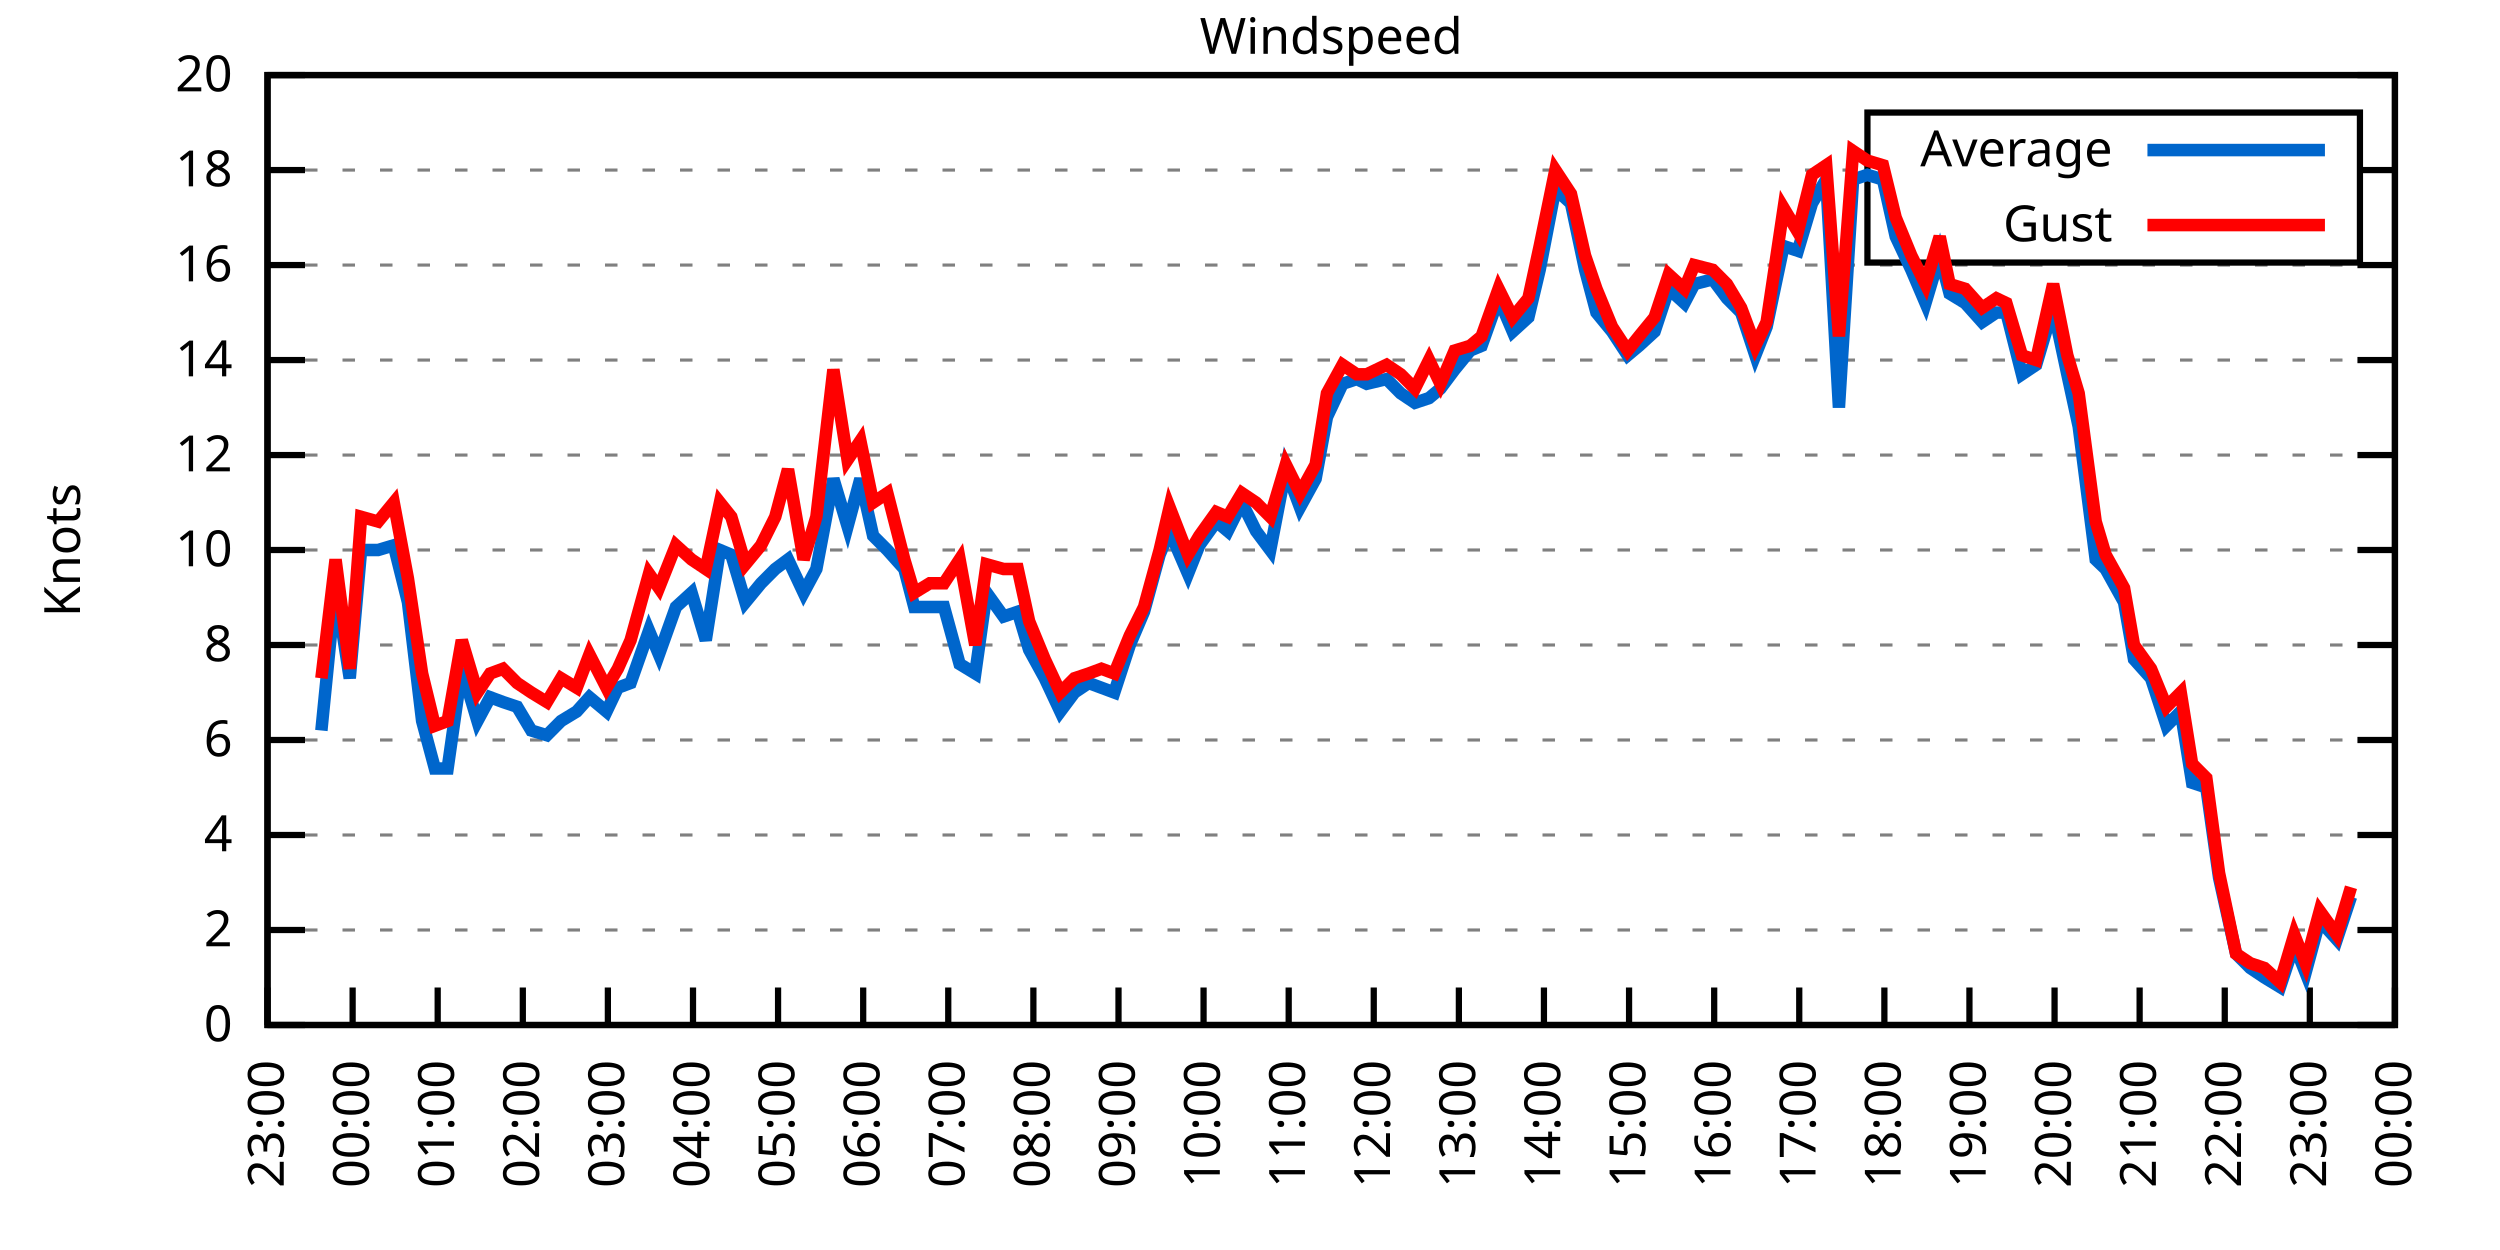
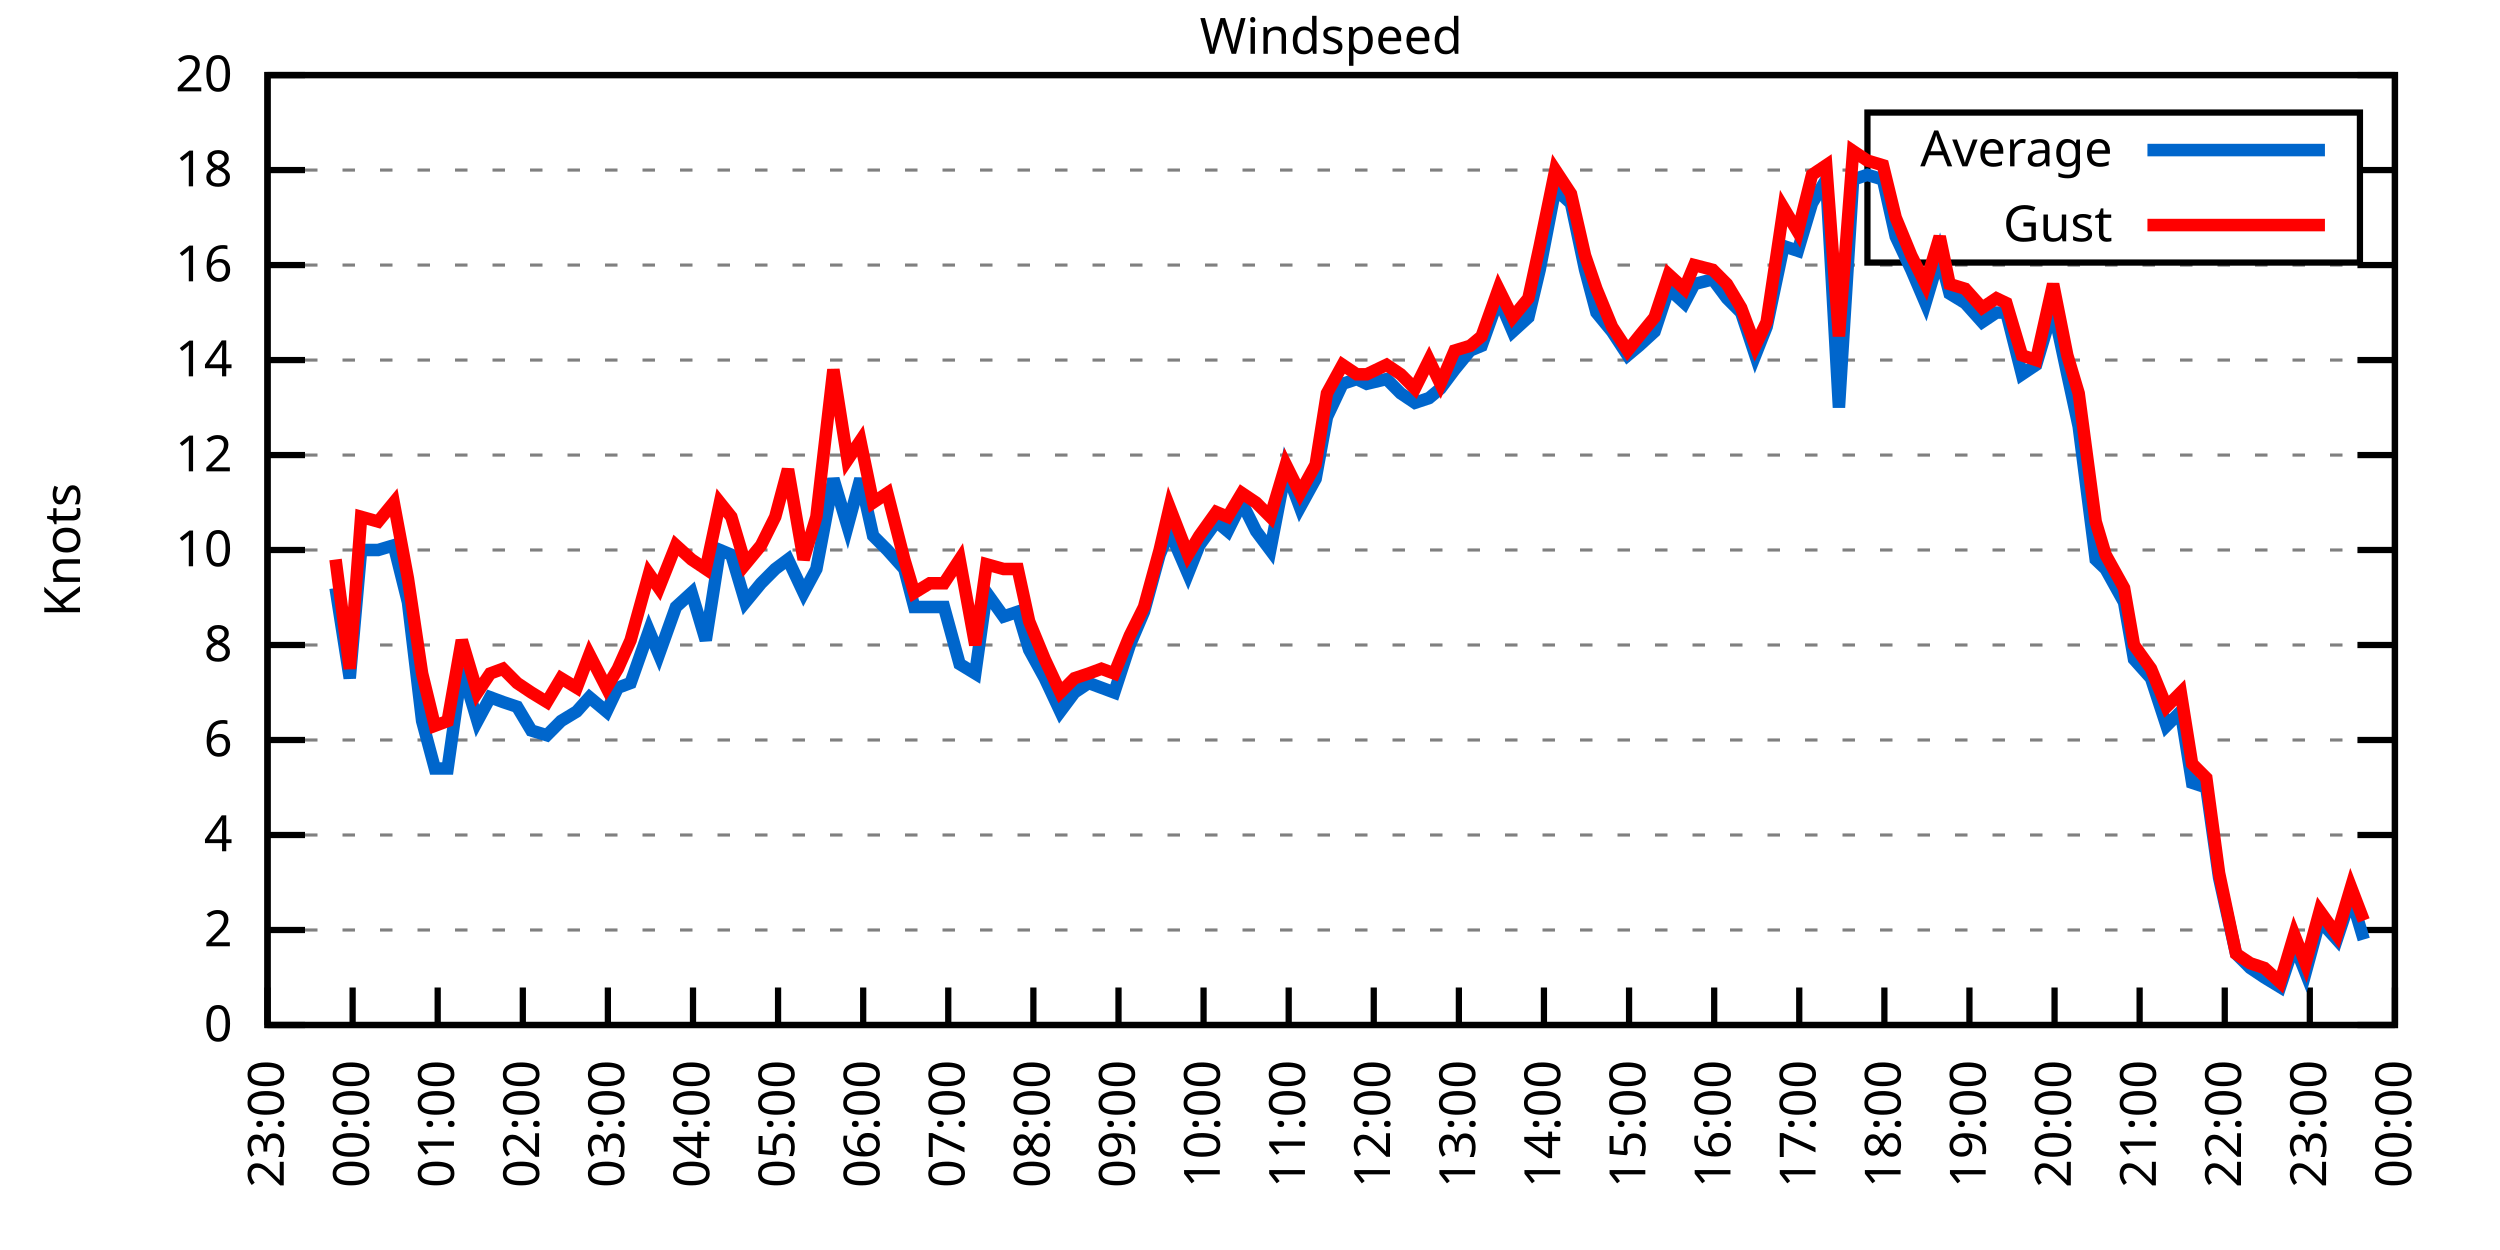
<svg xmlns="http://www.w3.org/2000/svg" xmlns:xlink="http://www.w3.org/1999/xlink" width="400" height="200" viewBox="0 0 400 200">
  <g id="gnuplot_canvas">
    <rect x="0" y="0" width="400" height="200" fill="none" />
    <defs>
      <circle id="gpDot" r="0.5" stroke-width="0.5" stroke="currentColor" />
      <path id="gpPt0" stroke-width="0.333" stroke="currentColor" d="M-1,0 h2 M0,-1 v2" />
      <path id="gpPt1" stroke-width="0.333" stroke="currentColor" d="M-1,-1 L1,1 M1,-1 L-1,1" />
      <path id="gpPt2" stroke-width="0.333" stroke="currentColor" d="M-1,0 L1,0 M0,-1 L0,1 M-1,-1 L1,1 M-1,1 L1,-1" />
      <rect id="gpPt3" stroke-width="0.333" stroke="currentColor" x="-1" y="-1" width="2" height="2" />
      <rect id="gpPt4" stroke-width="0.333" stroke="currentColor" fill="currentColor" x="-1" y="-1" width="2" height="2" />
      <circle id="gpPt5" stroke-width="0.333" stroke="currentColor" cx="0" cy="0" r="1" />
      <use xlink:href="#gpPt5" id="gpPt6" fill="currentColor" stroke="none" />
      <path id="gpPt7" stroke-width="0.333" stroke="currentColor" d="M0,-1.33 L-1.33,0.67 L1.33,0.67 z" />
      <use xlink:href="#gpPt7" id="gpPt8" fill="currentColor" stroke="none" />
      <use xlink:href="#gpPt7" id="gpPt9" stroke="currentColor" transform="rotate(180)" />
      <use xlink:href="#gpPt9" id="gpPt10" fill="currentColor" stroke="none" />
      <use xlink:href="#gpPt3" id="gpPt11" stroke="currentColor" transform="rotate(45)" />
      <use xlink:href="#gpPt11" id="gpPt12" fill="currentColor" stroke="none" />
      <path id="gpPt13" stroke-width="0.333" stroke="currentColor" d="M0,1.330 L1.265,0.411 L0.782,-1.067 L-0.782,-1.076 L-1.265,0.411 z" />
      <use xlink:href="#gpPt13" id="gpPt14" fill="currentColor" stroke="none" />
      <filter id="textbox" filterUnits="objectBoundingBox" x="0" y="0" height="1" width="1">
        <feFlood flood-color="white" flood-opacity="1" result="bgnd" />
        <feComposite in="SourceGraphic" in2="bgnd" operator="atop" />
      </filter>
      <filter id="greybox" filterUnits="objectBoundingBox" x="0" y="0" height="1" width="1">
        <feFlood flood-color="lightgrey" flood-opacity="1" result="grey" />
        <feComposite in="SourceGraphic" in2="grey" operator="atop" />
      </filter>
    </defs>
    <g fill="none" color="white" stroke="currentColor" stroke-width="1.00" stroke-linecap="butt" stroke-linejoin="miter">
</g>
    <g fill="none" color="black" stroke="currentColor" stroke-width="1.00" stroke-linecap="butt" stroke-linejoin="miter">
      <g stroke="none" shape-rendering="crispEdges">
        <polygon fill="rgb(255, 255, 255)" points="42.80,164.00 383.18,164.00 383.18,12.02 42.80,12.02 " />
      </g>
    </g>
    <g fill="none" color="black" stroke="currentColor" stroke-width="1.00" stroke-linecap="butt" stroke-linejoin="miter">
</g>
    <g fill="none" color="black" stroke="black" stroke-width="0.50" stroke-linecap="butt" stroke-linejoin="miter">
</g>
    <g fill="none" color="gray" stroke="currentColor" stroke-width="0.50" stroke-linecap="butt" stroke-linejoin="miter">
      <path stroke="gray" stroke-dasharray="2,4" class="gridline" d="M42.80,164.00 L383.19,164.00  " />
    </g>
    <g fill="none" color="gray" stroke="gray" stroke-width="1.00" stroke-linecap="butt" stroke-linejoin="miter">
</g>
    <g fill="none" color="black" stroke="currentColor" stroke-width="1.00" stroke-linecap="butt" stroke-linejoin="miter">
      <path stroke="black" d="M42.80,164.00 L48.80,164.00 M383.19,164.00 L377.19,164.00  " />
      <g transform="translate(37.20,166.60)" stroke="none" fill="black" font-family="Sans" font-size="8.00" text-anchor="end">
        <text>
          <tspan font-family="Sans"> 0</tspan>
        </text>
      </g>
    </g>
    <g fill="none" color="black" stroke="currentColor" stroke-width="1.00" stroke-linecap="butt" stroke-linejoin="miter">
</g>
    <g fill="none" color="black" stroke="black" stroke-width="0.50" stroke-linecap="butt" stroke-linejoin="miter">
</g>
    <g fill="none" color="gray" stroke="currentColor" stroke-width="0.50" stroke-linecap="butt" stroke-linejoin="miter">
      <path stroke="gray" stroke-dasharray="2,4" class="gridline" d="M42.80,148.80 L383.19,148.80  " />
    </g>
    <g fill="none" color="gray" stroke="gray" stroke-width="1.00" stroke-linecap="butt" stroke-linejoin="miter">
</g>
    <g fill="none" color="black" stroke="currentColor" stroke-width="1.00" stroke-linecap="butt" stroke-linejoin="miter">
      <path stroke="black" d="M42.80,148.80 L48.80,148.80 M383.19,148.80 L377.19,148.80  " />
      <g transform="translate(37.20,151.40)" stroke="none" fill="black" font-family="Sans" font-size="8.00" text-anchor="end">
        <text>
          <tspan font-family="Sans"> 2</tspan>
        </text>
      </g>
    </g>
    <g fill="none" color="black" stroke="currentColor" stroke-width="1.00" stroke-linecap="butt" stroke-linejoin="miter">
</g>
    <g fill="none" color="black" stroke="black" stroke-width="0.50" stroke-linecap="butt" stroke-linejoin="miter">
</g>
    <g fill="none" color="gray" stroke="currentColor" stroke-width="0.50" stroke-linecap="butt" stroke-linejoin="miter">
      <path stroke="gray" stroke-dasharray="2,4" class="gridline" d="M42.80,133.60 L383.19,133.60  " />
    </g>
    <g fill="none" color="gray" stroke="gray" stroke-width="1.00" stroke-linecap="butt" stroke-linejoin="miter">
</g>
    <g fill="none" color="black" stroke="currentColor" stroke-width="1.00" stroke-linecap="butt" stroke-linejoin="miter">
      <path stroke="black" d="M42.80,133.60 L48.80,133.60 M383.19,133.60 L377.19,133.60  " />
      <g transform="translate(37.20,136.20)" stroke="none" fill="black" font-family="Sans" font-size="8.00" text-anchor="end">
        <text>
          <tspan font-family="Sans"> 4</tspan>
        </text>
      </g>
    </g>
    <g fill="none" color="black" stroke="currentColor" stroke-width="1.00" stroke-linecap="butt" stroke-linejoin="miter">
</g>
    <g fill="none" color="black" stroke="black" stroke-width="0.50" stroke-linecap="butt" stroke-linejoin="miter">
</g>
    <g fill="none" color="gray" stroke="currentColor" stroke-width="0.50" stroke-linecap="butt" stroke-linejoin="miter">
      <path stroke="gray" stroke-dasharray="2,4" class="gridline" d="M42.80,118.40 L383.19,118.40  " />
    </g>
    <g fill="none" color="gray" stroke="gray" stroke-width="1.00" stroke-linecap="butt" stroke-linejoin="miter">
</g>
    <g fill="none" color="black" stroke="currentColor" stroke-width="1.00" stroke-linecap="butt" stroke-linejoin="miter">
      <path stroke="black" d="M42.80,118.40 L48.80,118.40 M383.19,118.40 L377.19,118.40  " />
      <g transform="translate(37.20,121.00)" stroke="none" fill="black" font-family="Sans" font-size="8.00" text-anchor="end">
        <text>
          <tspan font-family="Sans"> 6</tspan>
        </text>
      </g>
    </g>
    <g fill="none" color="black" stroke="currentColor" stroke-width="1.00" stroke-linecap="butt" stroke-linejoin="miter">
</g>
    <g fill="none" color="black" stroke="black" stroke-width="0.50" stroke-linecap="butt" stroke-linejoin="miter">
</g>
    <g fill="none" color="gray" stroke="currentColor" stroke-width="0.50" stroke-linecap="butt" stroke-linejoin="miter">
      <path stroke="gray" stroke-dasharray="2,4" class="gridline" d="M42.80,103.20 L383.19,103.20  " />
    </g>
    <g fill="none" color="gray" stroke="gray" stroke-width="1.00" stroke-linecap="butt" stroke-linejoin="miter">
</g>
    <g fill="none" color="black" stroke="currentColor" stroke-width="1.00" stroke-linecap="butt" stroke-linejoin="miter">
      <path stroke="black" d="M42.80,103.20 L48.80,103.20 M383.19,103.20 L377.19,103.20  " />
      <g transform="translate(37.20,105.80)" stroke="none" fill="black" font-family="Sans" font-size="8.00" text-anchor="end">
        <text>
          <tspan font-family="Sans"> 8</tspan>
        </text>
      </g>
    </g>
    <g fill="none" color="black" stroke="currentColor" stroke-width="1.00" stroke-linecap="butt" stroke-linejoin="miter">
</g>
    <g fill="none" color="black" stroke="black" stroke-width="0.50" stroke-linecap="butt" stroke-linejoin="miter">
</g>
    <g fill="none" color="gray" stroke="currentColor" stroke-width="0.50" stroke-linecap="butt" stroke-linejoin="miter">
      <path stroke="gray" stroke-dasharray="2,4" class="gridline" d="M42.80,88.00 L383.19,88.00  " />
    </g>
    <g fill="none" color="gray" stroke="gray" stroke-width="1.00" stroke-linecap="butt" stroke-linejoin="miter">
</g>
    <g fill="none" color="black" stroke="currentColor" stroke-width="1.00" stroke-linecap="butt" stroke-linejoin="miter">
      <path stroke="black" d="M42.80,88.00 L48.80,88.00 M383.19,88.00 L377.19,88.00  " />
      <g transform="translate(37.20,90.60)" stroke="none" fill="black" font-family="Sans" font-size="8.00" text-anchor="end">
        <text>
          <tspan font-family="Sans"> 10</tspan>
        </text>
      </g>
    </g>
    <g fill="none" color="black" stroke="currentColor" stroke-width="1.00" stroke-linecap="butt" stroke-linejoin="miter">
</g>
    <g fill="none" color="black" stroke="black" stroke-width="0.50" stroke-linecap="butt" stroke-linejoin="miter">
</g>
    <g fill="none" color="gray" stroke="currentColor" stroke-width="0.50" stroke-linecap="butt" stroke-linejoin="miter">
      <path stroke="gray" stroke-dasharray="2,4" class="gridline" d="M42.80,72.81 L383.19,72.81  " />
    </g>
    <g fill="none" color="gray" stroke="gray" stroke-width="1.00" stroke-linecap="butt" stroke-linejoin="miter">
</g>
    <g fill="none" color="black" stroke="currentColor" stroke-width="1.00" stroke-linecap="butt" stroke-linejoin="miter">
      <path stroke="black" d="M42.80,72.81 L48.80,72.81 M383.19,72.81 L377.19,72.81  " />
      <g transform="translate(37.20,75.41)" stroke="none" fill="black" font-family="Sans" font-size="8.00" text-anchor="end">
        <text>
          <tspan font-family="Sans"> 12</tspan>
        </text>
      </g>
    </g>
    <g fill="none" color="black" stroke="currentColor" stroke-width="1.00" stroke-linecap="butt" stroke-linejoin="miter">
</g>
    <g fill="none" color="black" stroke="black" stroke-width="0.50" stroke-linecap="butt" stroke-linejoin="miter">
</g>
    <g fill="none" color="gray" stroke="currentColor" stroke-width="0.50" stroke-linecap="butt" stroke-linejoin="miter">
      <path stroke="gray" stroke-dasharray="2,4" class="gridline" d="M42.80,57.61 L383.19,57.61  " />
    </g>
    <g fill="none" color="gray" stroke="gray" stroke-width="1.00" stroke-linecap="butt" stroke-linejoin="miter">
</g>
    <g fill="none" color="black" stroke="currentColor" stroke-width="1.00" stroke-linecap="butt" stroke-linejoin="miter">
      <path stroke="black" d="M42.80,57.61 L48.80,57.61 M383.19,57.61 L377.19,57.61  " />
      <g transform="translate(37.20,60.21)" stroke="none" fill="black" font-family="Sans" font-size="8.00" text-anchor="end">
        <text>
          <tspan font-family="Sans"> 14</tspan>
        </text>
      </g>
    </g>
    <g fill="none" color="black" stroke="currentColor" stroke-width="1.00" stroke-linecap="butt" stroke-linejoin="miter">
</g>
    <g fill="none" color="black" stroke="black" stroke-width="0.50" stroke-linecap="butt" stroke-linejoin="miter">
</g>
    <g fill="none" color="gray" stroke="currentColor" stroke-width="0.50" stroke-linecap="butt" stroke-linejoin="miter">
      <path stroke="gray" stroke-dasharray="2,4" class="gridline" d="M42.80,42.41 L383.19,42.41  " />
    </g>
    <g fill="none" color="gray" stroke="gray" stroke-width="1.00" stroke-linecap="butt" stroke-linejoin="miter">
</g>
    <g fill="none" color="black" stroke="currentColor" stroke-width="1.00" stroke-linecap="butt" stroke-linejoin="miter">
      <path stroke="black" d="M42.80,42.41 L48.80,42.41 M383.19,42.41 L377.19,42.41  " />
      <g transform="translate(37.20,45.01)" stroke="none" fill="black" font-family="Sans" font-size="8.00" text-anchor="end">
        <text>
          <tspan font-family="Sans"> 16</tspan>
        </text>
      </g>
    </g>
    <g fill="none" color="black" stroke="currentColor" stroke-width="1.00" stroke-linecap="butt" stroke-linejoin="miter">
</g>
    <g fill="none" color="black" stroke="black" stroke-width="0.50" stroke-linecap="butt" stroke-linejoin="miter">
</g>
    <g fill="none" color="gray" stroke="currentColor" stroke-width="0.50" stroke-linecap="butt" stroke-linejoin="miter">
      <path stroke="gray" stroke-dasharray="2,4" class="gridline" d="M42.80,27.21 L298.79,27.21 M377.59,27.21 L383.19,27.21  " />
    </g>
    <g fill="none" color="gray" stroke="gray" stroke-width="1.00" stroke-linecap="butt" stroke-linejoin="miter">
</g>
    <g fill="none" color="black" stroke="currentColor" stroke-width="1.00" stroke-linecap="butt" stroke-linejoin="miter">
      <path stroke="black" d="M42.80,27.21 L48.80,27.21 M383.19,27.21 L377.19,27.21  " />
      <g transform="translate(37.20,29.81)" stroke="none" fill="black" font-family="Sans" font-size="8.00" text-anchor="end">
        <text>
          <tspan font-family="Sans"> 18</tspan>
        </text>
      </g>
    </g>
    <g fill="none" color="black" stroke="currentColor" stroke-width="1.00" stroke-linecap="butt" stroke-linejoin="miter">
</g>
    <g fill="none" color="black" stroke="black" stroke-width="0.50" stroke-linecap="butt" stroke-linejoin="miter">
</g>
    <g fill="none" color="gray" stroke="currentColor" stroke-width="0.50" stroke-linecap="butt" stroke-linejoin="miter">
      <path stroke="gray" stroke-dasharray="2,4" class="gridline" d="M42.80,12.01 L383.19,12.01  " />
    </g>
    <g fill="none" color="gray" stroke="gray" stroke-width="1.00" stroke-linecap="butt" stroke-linejoin="miter">
</g>
    <g fill="none" color="black" stroke="currentColor" stroke-width="1.00" stroke-linecap="butt" stroke-linejoin="miter">
      <path stroke="black" d="M42.80,12.01 L48.80,12.01 M383.19,12.01 L377.19,12.01  " />
      <g transform="translate(37.20,14.61)" stroke="none" fill="black" font-family="Sans" font-size="8.00" text-anchor="end">
        <text>
          <tspan font-family="Sans"> 20</tspan>
        </text>
      </g>
    </g>
    <g fill="none" color="black" stroke="currentColor" stroke-width="1.00" stroke-linecap="butt" stroke-linejoin="miter">
      <path stroke="black" d="M42.80,164.00 L42.80,158.00  " />
      <g transform="translate(45.40,169.60) rotate(270.00)" stroke="none" fill="black" font-family="Sans" font-size="8.00" text-anchor="end">
        <text>
          <tspan font-family="Sans">23:00</tspan>
        </text>
      </g>
    </g>
    <g fill="none" color="black" stroke="currentColor" stroke-width="1.00" stroke-linecap="butt" stroke-linejoin="miter">
      <path stroke="black" d="M56.42,164.00 L56.42,158.00  " />
      <g transform="translate(59.02,169.60) rotate(270.00)" stroke="none" fill="black" font-family="Sans" font-size="8.00" text-anchor="end">
        <text>
          <tspan font-family="Sans">00:00</tspan>
        </text>
      </g>
    </g>
    <g fill="none" color="black" stroke="currentColor" stroke-width="1.00" stroke-linecap="butt" stroke-linejoin="miter">
      <path stroke="black" d="M70.03,164.00 L70.03,158.00  " />
      <g transform="translate(72.63,169.60) rotate(270.00)" stroke="none" fill="black" font-family="Sans" font-size="8.00" text-anchor="end">
        <text>
          <tspan font-family="Sans">01:00</tspan>
        </text>
      </g>
    </g>
    <g fill="none" color="black" stroke="currentColor" stroke-width="1.00" stroke-linecap="butt" stroke-linejoin="miter">
      <path stroke="black" d="M83.65,164.00 L83.65,158.00  " />
      <g transform="translate(86.25,169.60) rotate(270.00)" stroke="none" fill="black" font-family="Sans" font-size="8.00" text-anchor="end">
        <text>
          <tspan font-family="Sans">02:00</tspan>
        </text>
      </g>
    </g>
    <g fill="none" color="black" stroke="currentColor" stroke-width="1.00" stroke-linecap="butt" stroke-linejoin="miter">
      <path stroke="black" d="M97.26,164.00 L97.26,158.00  " />
      <g transform="translate(99.86,169.60) rotate(270.00)" stroke="none" fill="black" font-family="Sans" font-size="8.00" text-anchor="end">
        <text>
          <tspan font-family="Sans">03:00</tspan>
        </text>
      </g>
    </g>
    <g fill="none" color="black" stroke="currentColor" stroke-width="1.00" stroke-linecap="butt" stroke-linejoin="miter">
      <path stroke="black" d="M110.88,164.00 L110.88,158.00  " />
      <g transform="translate(113.48,169.60) rotate(270.00)" stroke="none" fill="black" font-family="Sans" font-size="8.00" text-anchor="end">
        <text>
          <tspan font-family="Sans">04:00</tspan>
        </text>
      </g>
    </g>
    <g fill="none" color="black" stroke="currentColor" stroke-width="1.00" stroke-linecap="butt" stroke-linejoin="miter">
      <path stroke="black" d="M124.49,164.00 L124.49,158.00  " />
      <g transform="translate(127.09,169.60) rotate(270.00)" stroke="none" fill="black" font-family="Sans" font-size="8.00" text-anchor="end">
        <text>
          <tspan font-family="Sans">05:00</tspan>
        </text>
      </g>
    </g>
    <g fill="none" color="black" stroke="currentColor" stroke-width="1.00" stroke-linecap="butt" stroke-linejoin="miter">
      <path stroke="black" d="M138.11,164.00 L138.11,158.00  " />
      <g transform="translate(140.71,169.60) rotate(270.00)" stroke="none" fill="black" font-family="Sans" font-size="8.00" text-anchor="end">
        <text>
          <tspan font-family="Sans">06:00</tspan>
        </text>
      </g>
    </g>
    <g fill="none" color="black" stroke="currentColor" stroke-width="1.00" stroke-linecap="butt" stroke-linejoin="miter">
      <path stroke="black" d="M151.72,164.00 L151.72,158.00  " />
      <g transform="translate(154.32,169.60) rotate(270.00)" stroke="none" fill="black" font-family="Sans" font-size="8.00" text-anchor="end">
        <text>
          <tspan font-family="Sans">07:00</tspan>
        </text>
      </g>
    </g>
    <g fill="none" color="black" stroke="currentColor" stroke-width="1.00" stroke-linecap="butt" stroke-linejoin="miter">
      <path stroke="black" d="M165.34,164.00 L165.34,158.00  " />
      <g transform="translate(167.94,169.60) rotate(270.00)" stroke="none" fill="black" font-family="Sans" font-size="8.00" text-anchor="end">
        <text>
          <tspan font-family="Sans">08:00</tspan>
        </text>
      </g>
    </g>
    <g fill="none" color="black" stroke="currentColor" stroke-width="1.00" stroke-linecap="butt" stroke-linejoin="miter">
      <path stroke="black" d="M178.96,164.00 L178.96,158.00  " />
      <g transform="translate(181.56,169.60) rotate(270.00)" stroke="none" fill="black" font-family="Sans" font-size="8.00" text-anchor="end">
        <text>
          <tspan font-family="Sans">09:00</tspan>
        </text>
      </g>
    </g>
    <g fill="none" color="black" stroke="currentColor" stroke-width="1.00" stroke-linecap="butt" stroke-linejoin="miter">
      <path stroke="black" d="M192.57,164.00 L192.57,158.00  " />
      <g transform="translate(195.17,169.60) rotate(270.00)" stroke="none" fill="black" font-family="Sans" font-size="8.00" text-anchor="end">
        <text>
          <tspan font-family="Sans">10:00</tspan>
        </text>
      </g>
    </g>
    <g fill="none" color="black" stroke="currentColor" stroke-width="1.00" stroke-linecap="butt" stroke-linejoin="miter">
      <path stroke="black" d="M206.19,164.00 L206.19,158.00  " />
      <g transform="translate(208.79,169.60) rotate(270.00)" stroke="none" fill="black" font-family="Sans" font-size="8.00" text-anchor="end">
        <text>
          <tspan font-family="Sans">11:00</tspan>
        </text>
      </g>
    </g>
    <g fill="none" color="black" stroke="currentColor" stroke-width="1.00" stroke-linecap="butt" stroke-linejoin="miter">
      <path stroke="black" d="M219.80,164.00 L219.80,158.00  " />
      <g transform="translate(222.40,169.60) rotate(270.00)" stroke="none" fill="black" font-family="Sans" font-size="8.00" text-anchor="end">
        <text>
          <tspan font-family="Sans">12:00</tspan>
        </text>
      </g>
    </g>
    <g fill="none" color="black" stroke="currentColor" stroke-width="1.00" stroke-linecap="butt" stroke-linejoin="miter">
      <path stroke="black" d="M233.42,164.00 L233.42,158.00  " />
      <g transform="translate(236.02,169.60) rotate(270.00)" stroke="none" fill="black" font-family="Sans" font-size="8.00" text-anchor="end">
        <text>
          <tspan font-family="Sans">13:00</tspan>
        </text>
      </g>
    </g>
    <g fill="none" color="black" stroke="currentColor" stroke-width="1.00" stroke-linecap="butt" stroke-linejoin="miter">
      <path stroke="black" d="M247.03,164.00 L247.03,158.00  " />
      <g transform="translate(249.63,169.60) rotate(270.00)" stroke="none" fill="black" font-family="Sans" font-size="8.00" text-anchor="end">
        <text>
          <tspan font-family="Sans">14:00</tspan>
        </text>
      </g>
    </g>
    <g fill="none" color="black" stroke="currentColor" stroke-width="1.00" stroke-linecap="butt" stroke-linejoin="miter">
      <path stroke="black" d="M260.65,164.00 L260.65,158.00  " />
      <g transform="translate(263.25,169.60) rotate(270.00)" stroke="none" fill="black" font-family="Sans" font-size="8.00" text-anchor="end">
        <text>
          <tspan font-family="Sans">15:00</tspan>
        </text>
      </g>
    </g>
    <g fill="none" color="black" stroke="currentColor" stroke-width="1.00" stroke-linecap="butt" stroke-linejoin="miter">
      <path stroke="black" d="M274.27,164.00 L274.27,158.00  " />
      <g transform="translate(276.87,169.60) rotate(270.00)" stroke="none" fill="black" font-family="Sans" font-size="8.00" text-anchor="end">
        <text>
          <tspan font-family="Sans">16:00</tspan>
        </text>
      </g>
    </g>
    <g fill="none" color="black" stroke="currentColor" stroke-width="1.00" stroke-linecap="butt" stroke-linejoin="miter">
      <path stroke="black" d="M287.88,164.00 L287.88,158.00  " />
      <g transform="translate(290.48,169.60) rotate(270.00)" stroke="none" fill="black" font-family="Sans" font-size="8.00" text-anchor="end">
        <text>
          <tspan font-family="Sans">17:00</tspan>
        </text>
      </g>
    </g>
    <g fill="none" color="black" stroke="currentColor" stroke-width="1.00" stroke-linecap="butt" stroke-linejoin="miter">
      <path stroke="black" d="M301.50,164.00 L301.50,158.00  " />
      <g transform="translate(304.10,169.60) rotate(270.00)" stroke="none" fill="black" font-family="Sans" font-size="8.00" text-anchor="end">
        <text>
          <tspan font-family="Sans">18:00</tspan>
        </text>
      </g>
    </g>
    <g fill="none" color="black" stroke="currentColor" stroke-width="1.00" stroke-linecap="butt" stroke-linejoin="miter">
      <path stroke="black" d="M315.11,164.00 L315.11,158.00  " />
      <g transform="translate(317.71,169.60) rotate(270.00)" stroke="none" fill="black" font-family="Sans" font-size="8.00" text-anchor="end">
        <text>
          <tspan font-family="Sans">19:00</tspan>
        </text>
      </g>
    </g>
    <g fill="none" color="black" stroke="currentColor" stroke-width="1.00" stroke-linecap="butt" stroke-linejoin="miter">
      <path stroke="black" d="M328.73,164.00 L328.73,158.00  " />
      <g transform="translate(331.33,169.60) rotate(270.00)" stroke="none" fill="black" font-family="Sans" font-size="8.00" text-anchor="end">
        <text>
          <tspan font-family="Sans">20:00</tspan>
        </text>
      </g>
    </g>
    <g fill="none" color="black" stroke="currentColor" stroke-width="1.00" stroke-linecap="butt" stroke-linejoin="miter">
      <path stroke="black" d="M342.34,164.00 L342.34,158.00  " />
      <g transform="translate(344.94,169.60) rotate(270.00)" stroke="none" fill="black" font-family="Sans" font-size="8.00" text-anchor="end">
        <text>
          <tspan font-family="Sans">21:00</tspan>
        </text>
      </g>
    </g>
    <g fill="none" color="black" stroke="currentColor" stroke-width="1.00" stroke-linecap="butt" stroke-linejoin="miter">
      <path stroke="black" d="M355.96,164.00 L355.96,158.00  " />
      <g transform="translate(358.56,169.60) rotate(270.00)" stroke="none" fill="black" font-family="Sans" font-size="8.00" text-anchor="end">
        <text>
          <tspan font-family="Sans">22:00</tspan>
        </text>
      </g>
    </g>
    <g fill="none" color="black" stroke="currentColor" stroke-width="1.00" stroke-linecap="butt" stroke-linejoin="miter">
      <path stroke="black" d="M369.57,164.00 L369.57,158.00  " />
      <g transform="translate(372.17,169.60) rotate(270.00)" stroke="none" fill="black" font-family="Sans" font-size="8.00" text-anchor="end">
        <text>
          <tspan font-family="Sans">23:00</tspan>
        </text>
      </g>
    </g>
    <g fill="none" color="black" stroke="currentColor" stroke-width="1.00" stroke-linecap="butt" stroke-linejoin="miter">
      <path stroke="black" d="M383.19,164.00 L383.19,158.00  " />
      <g transform="translate(385.79,169.60) rotate(270.00)" stroke="none" fill="black" font-family="Sans" font-size="8.00" text-anchor="end">
        <text>
          <tspan font-family="Sans">00:00</tspan>
        </text>
      </g>
    </g>
    <g fill="none" color="black" stroke="currentColor" stroke-width="1.00" stroke-linecap="butt" stroke-linejoin="miter">
</g>
    <g fill="none" color="black" stroke="currentColor" stroke-width="1.00" stroke-linecap="butt" stroke-linejoin="miter">
      <path stroke="black" d="M42.80,12.01 L42.80,164.00 L383.19,164.00 L383.19,12.01 L42.80,12.01 Z  " />
    </g>
    <g fill="none" color="black" stroke="currentColor" stroke-width="1.00" stroke-linecap="butt" stroke-linejoin="miter">
</g>
    <g fill="none" color="black" stroke="currentColor" stroke-width="1.00" stroke-linecap="butt" stroke-linejoin="miter">
      <path stroke="black" d="M298.79,42.01 L298.79,18.01 L377.59,18.01 L377.59,42.01 L298.79,42.01 Z  " />
    </g>
    <g id="Windspeed_plot_1">
      <g fill="none" color="white" stroke="black" stroke-width="2.00" stroke-linecap="butt" stroke-linejoin="miter">
</g>
      <g fill="none" color="black" stroke="currentColor" stroke-width="2.00" stroke-linecap="butt" stroke-linejoin="miter">
        <g transform="translate(337.99,26.61)" stroke="none" fill="black" font-family="Sans" font-size="8.00" text-anchor="end">
          <text>
            <tspan font-family="Sans">Average</tspan>
          </text>
        </g>
      </g>
      <g fill="none" color="black" stroke="currentColor" stroke-width="2.00" stroke-linecap="butt" stroke-linejoin="miter">
-         <path stroke="rgb(  0, 102, 204)" d="M343.59,24.01 L371.99,24.01 M51.42,116.88 L53.69,94.08 L55.96,108.52 L57.78,88.00 L60.50,88.00 L63.00,87.25   L65.27,96.36 L67.54,115.36 L69.58,122.96 L71.62,122.96 L73.89,107.00 L76.39,115.36 L78.43,111.56 L80.47,112.32   L82.74,113.08 L85.01,116.88 L87.50,117.64 L89.77,115.36 L92.27,113.84 L94.31,111.56 L97.04,113.84 L98.85,110.04   L100.89,109.28 L103.84,100.92 L105.43,104.72 L108.15,97.12 L110.65,94.84 L112.92,102.44 L115.19,88.00 L117.01,88.76   L119.27,96.36 L121.77,93.32 L124.04,91.04 L126.08,89.52 L128.58,94.84 L130.62,91.04 L133.34,76.61 L135.61,84.21   L137.66,76.61 L139.70,85.73 L141.97,88.00 L144.69,91.04 L146.28,97.12 L148.77,97.12 L151.04,97.12 L153.54,106.24   L156.04,107.76 L157.85,94.84 L160.57,98.64 L162.84,97.88 L164.66,103.96 L167.16,108.52 L169.65,113.84 L171.92,110.80   L174.19,109.28 L176.23,110.04 L178.28,110.80 L180.77,103.20 L183.04,97.88 L185.54,88.76 L187.13,84.97 L190.08,91.80   L191.89,87.25 L194.61,83.45 L196.43,84.97 L198.70,80.41 L200.97,84.97 L203.24,88.00 L205.73,75.09 L208.00,81.17   L210.50,76.61 L212.31,66.73 L214.81,61.41 L217.08,60.65 L218.67,61.41 L221.85,60.65 L224.11,62.93 L226.38,64.45   L228.65,63.69 L230.47,62.17 L232.74,59.13 L235.23,56.09 L237.05,55.33 L239.77,47.73 L242.04,53.05 L244.54,50.77   L246.35,43.17 L248.85,30.25 L251.35,32.53 L253.61,43.17 L255.43,50.01 L257.93,53.05 L260.42,56.85 L262.24,55.33   L264.73,53.05 L267.00,46.21 L269.50,48.49 L271.09,45.45 L274.04,44.69 L276.31,47.73 L278.58,50.01 L280.85,56.85   L282.66,52.29 L285.38,39.37 L287.65,40.13 L289.92,32.53 L292.19,28.73 L294.23,65.21 L296.50,28.73 L298.77,27.97   L301.27,28.73 L303.31,37.85 L305.81,43.17 L308.08,48.49 L310.35,40.89 L311.94,46.97 L314.43,48.49 L317.15,51.53   L319.42,50.01 L321.01,50.01 L323.51,59.89 L325.78,58.37 L328.50,49.25 L330.77,59.89 L332.59,68.25 L335.31,89.52   L336.90,91.04 L339.85,96.36 L341.44,105.48 L344.16,108.52 L346.65,116.12 L348.92,113.84 L350.74,125.24 L353.01,126.00   L355.05,140.44 L357.77,152.60 L360.04,154.88 L362.31,156.40 L364.81,157.92 L367.08,151.08 L368.89,155.64 L371.16,147.28   L373.89,150.32 L376.16,143.48  " />
+         <path stroke="rgb(  0, 102, 204)" d="M343.59,24.01 L371.99,24.01 M53.69,94.08 L55.96,108.52 L57.78,88.00 L60.50,88.00 L63.00,87.25 L65.27,96.36   L67.54,115.36 L69.58,122.96 L71.62,122.96 L73.89,107.00 L76.39,115.36 L78.43,111.56 L80.47,112.32 L82.74,113.08   L85.01,116.88 L87.50,117.64 L89.77,115.36 L92.27,113.84 L94.31,111.56 L97.04,113.84 L98.85,110.04 L100.89,109.28   L103.84,100.92 L105.43,104.72 L108.15,97.12 L110.65,94.84 L112.92,102.44 L115.19,88.00 L117.01,88.76 L119.27,96.36   L121.77,93.32 L124.04,91.04 L126.08,89.52 L128.58,94.84 L130.62,91.04 L133.34,76.61 L135.61,84.21 L137.66,76.61   L139.70,85.73 L141.97,88.00 L144.69,91.04 L146.28,97.12 L148.77,97.12 L151.04,97.12 L153.54,106.24 L156.04,107.76   L157.85,94.84 L160.57,98.64 L162.84,97.88 L164.66,103.96 L167.16,108.52 L169.65,113.84 L171.92,110.80 L174.19,109.28   L176.23,110.04 L178.28,110.80 L180.77,103.20 L183.04,97.88 L185.54,88.76 L187.13,84.97 L190.08,91.80 L191.89,87.25   L194.61,83.45 L196.43,84.97 L198.70,80.41 L200.97,84.97 L203.24,88.00 L205.73,75.09 L208.00,81.17 L210.50,76.61   L212.31,66.73 L214.81,61.41 L217.08,60.65 L218.67,61.41 L221.85,60.65 L224.11,62.93 L226.38,64.45 L228.65,63.69   L230.47,62.17 L232.74,59.13 L235.23,56.09 L237.05,55.33 L239.77,47.73 L242.04,53.05 L244.54,50.77 L246.35,43.17   L248.85,30.25 L251.35,32.53 L253.61,43.17 L255.43,50.01 L257.93,53.05 L260.42,56.85 L262.24,55.33 L264.73,53.05   L267.00,46.21 L269.50,48.49 L271.09,45.45 L274.04,44.69 L276.31,47.73 L278.58,50.01 L280.85,56.85 L282.66,52.29   L285.38,39.37 L287.65,40.13 L289.92,32.53 L292.19,28.73 L294.23,65.21 L296.50,28.73 L298.77,27.97 L301.27,28.73   L303.31,37.85 L305.81,43.17 L308.08,48.49 L310.35,40.89 L311.94,46.97 L314.43,48.49 L317.15,51.53 L319.42,50.01   L321.01,50.01 L323.51,59.89 L325.78,58.37 L328.50,49.25 L330.77,59.89 L332.59,68.25 L335.31,89.52 L336.90,91.04   L339.85,96.36 L341.44,105.48 L344.16,108.52 L346.65,116.12 L348.92,113.84 L350.74,125.24 L353.01,126.00 L355.05,140.44   L357.77,152.60 L360.04,154.88 L362.31,156.40 L364.81,157.92 L367.08,151.08 L368.89,155.64 L371.16,147.28 L373.89,150.32   L376.16,143.48 L378.20,150.32  " />
      </g>
    </g>
    <g id="Windspeed_plot_2">
      <g fill="none" color="black" stroke="currentColor" stroke-width="2.00" stroke-linecap="butt" stroke-linejoin="miter">
        <g transform="translate(337.99,38.61)" stroke="none" fill="black" font-family="Sans" font-size="8.00" text-anchor="end">
          <text>
            <tspan font-family="Sans">Gust</tspan>
          </text>
        </g>
      </g>
      <g fill="none" color="black" stroke="currentColor" stroke-width="2.00" stroke-linecap="butt" stroke-linejoin="miter">
-         <path stroke="rgb(255,   0,   0)" d="M343.59,36.01 L371.99,36.01 M51.42,108.52 L53.69,89.52 L55.96,107.00 L57.78,82.69 L60.50,83.45 L63.00,80.41   L65.27,92.56 L67.54,107.76 L69.58,116.12 L71.62,115.36 L73.89,102.44 L76.39,110.80 L78.43,107.76 L80.47,107.00   L82.74,109.28 L85.01,110.80 L87.50,112.32 L89.77,108.52 L92.27,110.04 L94.31,104.72 L97.04,110.04 L98.85,107.00   L100.89,102.44 L103.84,91.80 L105.43,94.08 L108.15,87.25 L110.65,89.52 L112.92,91.04 L115.19,80.41 L117.01,82.69   L119.27,90.28 L121.77,87.25 L124.04,82.69 L126.08,75.09 L128.58,89.52 L130.62,82.69 L133.34,59.13 L135.61,73.57   L137.66,70.53 L139.70,80.41 L141.97,78.89 L144.69,89.52 L146.28,94.84 L148.77,93.32 L151.04,93.32 L153.54,89.52   L156.04,103.20 L157.85,90.28 L160.57,91.04 L162.84,91.04 L164.66,99.40 L167.16,105.48 L169.65,110.80 L171.92,108.52   L174.19,107.76 L176.23,107.00 L178.28,107.76 L180.77,101.68 L183.04,97.12 L185.54,88.00 L187.13,81.17 L190.08,88.76   L191.89,85.73 L194.61,81.93 L196.43,82.69 L198.70,78.89 L200.97,80.41 L203.24,82.69 L205.73,74.33 L208.00,78.89   L210.50,74.33 L212.31,62.93 L214.81,58.37 L217.08,59.89 L218.67,59.89 L221.85,58.37 L224.11,59.89 L226.38,62.17   L228.65,57.61 L230.47,61.41 L232.74,56.09 L235.23,55.33 L237.05,53.81 L239.77,46.21 L242.04,50.77 L244.54,47.73   L246.35,39.37 L248.85,27.21 L251.35,31.01 L253.61,40.89 L255.43,46.21 L257.93,52.29 L260.42,56.09 L262.24,53.81   L264.73,50.77 L267.00,43.93 L269.50,46.21 L271.09,42.41 L274.04,43.17 L276.31,45.45 L278.58,49.25 L280.85,55.33   L282.66,51.53 L285.38,33.29 L287.65,37.09 L289.92,27.97 L292.19,26.45 L294.23,53.81 L296.50,24.17 L298.77,25.69   L301.27,26.45 L303.31,34.81 L305.81,40.89 L308.08,45.45 L310.35,37.85 L311.94,45.45 L314.43,46.21 L317.15,49.25   L319.42,47.73 L321.01,48.49 L323.51,56.85 L325.78,57.61 L328.50,45.45 L330.77,56.85 L332.59,62.93 L335.31,83.45   L336.90,88.76 L339.85,94.08 L341.44,103.20 L344.16,107.00 L346.65,113.08 L348.92,110.80 L350.74,122.20 L353.01,124.48   L355.05,139.68 L357.77,152.60 L360.04,154.12 L362.31,154.88 L364.81,157.16 L367.08,149.56 L368.89,154.12 L371.16,145.76   L373.89,149.56 L376.16,141.96  " />
+         <path stroke="rgb(255,   0,   0)" d="M343.59,36.01 L371.99,36.01 M53.69,89.52 L55.96,107.00 L57.78,82.69 L60.50,83.45 L63.00,80.41 L65.27,92.56   L67.54,107.76 L69.58,116.12 L71.62,115.36 L73.89,102.44 L76.39,110.80 L78.43,107.76 L80.47,107.00 L82.74,109.28   L85.01,110.80 L87.50,112.32 L89.77,108.52 L92.27,110.04 L94.31,104.72 L97.04,110.04 L98.85,107.00 L100.89,102.44   L103.84,91.80 L105.43,94.08 L108.15,87.25 L110.65,89.52 L112.92,91.04 L115.19,80.41 L117.01,82.69 L119.27,90.28   L121.77,87.25 L124.04,82.69 L126.08,75.09 L128.58,89.52 L130.62,82.69 L133.34,59.13 L135.61,73.57 L137.66,70.53   L139.70,80.41 L141.97,78.89 L144.69,89.52 L146.28,94.84 L148.77,93.32 L151.04,93.32 L153.54,89.52 L156.04,103.20   L157.85,90.28 L160.57,91.04 L162.84,91.04 L164.66,99.40 L167.16,105.48 L169.65,110.80 L171.92,108.52 L174.19,107.76   L176.23,107.00 L178.28,107.76 L180.77,101.68 L183.04,97.12 L185.54,88.00 L187.13,81.17 L190.08,88.76 L191.89,85.73   L194.61,81.93 L196.43,82.69 L198.70,78.89 L200.97,80.41 L203.24,82.69 L205.73,74.33 L208.00,78.89 L210.50,74.33   L212.31,62.93 L214.81,58.37 L217.08,59.89 L218.67,59.89 L221.85,58.37 L224.11,59.89 L226.38,62.17 L228.65,57.61   L230.47,61.41 L232.74,56.09 L235.23,55.33 L237.05,53.81 L239.77,46.21 L242.04,50.77 L244.54,47.73 L246.35,39.37   L248.85,27.21 L251.35,31.01 L253.61,40.89 L255.43,46.21 L257.93,52.29 L260.42,56.09 L262.24,53.81 L264.73,50.77   L267.00,43.93 L269.50,46.21 L271.09,42.41 L274.04,43.17 L276.31,45.45 L278.58,49.25 L280.85,55.33 L282.66,51.53   L285.38,33.29 L287.65,37.09 L289.92,27.97 L292.19,26.45 L294.23,53.81 L296.50,24.17 L298.77,25.69 L301.27,26.45   L303.31,34.81 L305.81,40.89 L308.08,45.45 L310.35,37.85 L311.94,45.45 L314.43,46.21 L317.15,49.25 L319.42,47.73   L321.01,48.49 L323.51,56.85 L325.78,57.61 L328.50,45.45 L330.77,56.85 L332.59,62.93 L335.31,83.45 L336.90,88.76   L339.85,94.08 L341.44,103.20 L344.16,107.00 L346.65,113.08 L348.92,110.80 L350.74,122.20 L353.01,124.48 L355.05,139.68   L357.77,152.60 L360.04,154.12 L362.31,154.88 L364.81,157.16 L367.08,149.56 L368.89,154.12 L371.16,145.76 L373.89,149.56   L376.16,141.96 L378.20,147.28  " />
      </g>
    </g>
    <g fill="none" color="black" stroke="currentColor" stroke-width="2.00" stroke-linecap="butt" stroke-linejoin="miter">
</g>
    <g fill="none" color="black" stroke="black" stroke-width="1.00" stroke-linecap="butt" stroke-linejoin="miter">
</g>
    <g fill="none" color="black" stroke="currentColor" stroke-width="1.00" stroke-linecap="butt" stroke-linejoin="miter">
      <path stroke="black" d="M42.80,12.01 L42.80,164.00 L383.19,164.00 L383.19,12.01 L42.80,12.01 Z  " />
      <g transform="translate(12.80,88.01) rotate(270.00)" stroke="none" fill="black" font-family="Sans" font-size="8.00" text-anchor="middle">
        <text>
          <tspan font-family="Sans">Knots</tspan>
        </text>
      </g>
    </g>
    <g fill="none" color="black" stroke="currentColor" stroke-width="1.00" stroke-linecap="butt" stroke-linejoin="miter">
</g>
    <g fill="none" color="black" stroke="currentColor" stroke-width="1.00" stroke-linecap="butt" stroke-linejoin="miter">
      <g transform="translate(212.99,8.61)" stroke="none" fill="black" font-family="Sans" font-size="8.00" text-anchor="middle">
        <text>
          <tspan font-family="Sans">Windspeed</tspan>
        </text>
      </g>
    </g>
    <g fill="none" color="black" stroke="currentColor" stroke-width="1.00" stroke-linecap="butt" stroke-linejoin="miter">
</g>
  </g>
</svg>
